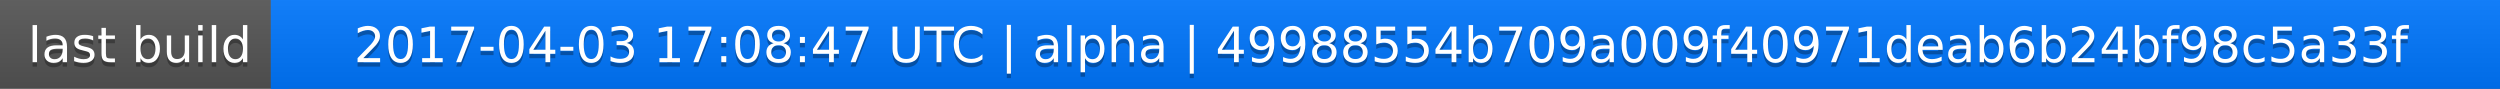
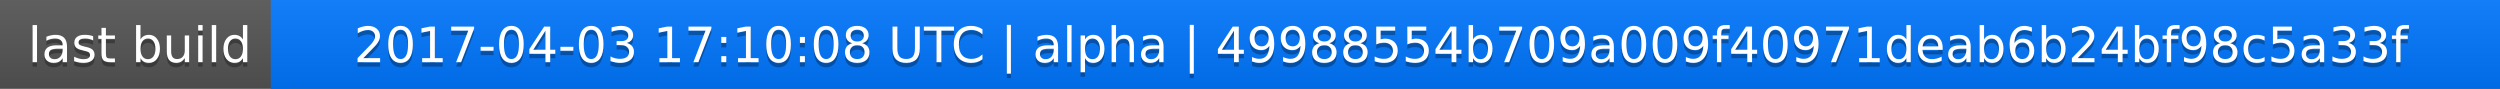
<svg xmlns="http://www.w3.org/2000/svg" width="563" height="20">
  <linearGradient id="a" x2="0" y2="100%">
    <stop offset="0" stop-color="#bbb" stop-opacity=".1" />
    <stop offset="1" stop-opacity=".1" />
  </linearGradient>
  <rect rx="0" width="563" height="20" fill="#555" />
  <rect rx="0" x="61" width="502" height="20" fill="#07f" />
  <path fill="#07f" d="M61 0h4v20h-4z" />
  <rect rx="0" width="563" height="20" fill="url(#a)" />
  <g fill="#fff" text-anchor="middle" font-family="DejaVu Sans,Verdana,Geneva,sans-serif" font-size="11">
    <text x="31.5" y="15" fill="#010101" fill-opacity=".3">last build</text>
    <text x="31.5" y="14">last build</text>
-     <text x="311" y="15" fill="#010101" fill-opacity=".3">2017-04-03 17:08:47 UTC | alpha | 49988554b709a009f40971deab6b24bf98c5a33f</text>
-     <text x="311" y="14">2017-04-03 17:08:47 UTC | alpha | 49988554b709a009f40971deab6b24bf98c5a33f</text>
+     <text x="311" y="15" fill="#010101" fill-opacity=".3">2017-04-03 17:10:08 UTC | alpha | 49988554b709a009f40971deab6b24bf98c5a33f</text>
+     <text x="311" y="14">2017-04-03 17:10:08 UTC | alpha | 49988554b709a009f40971deab6b24bf98c5a33f</text>
  </g>
</svg>
